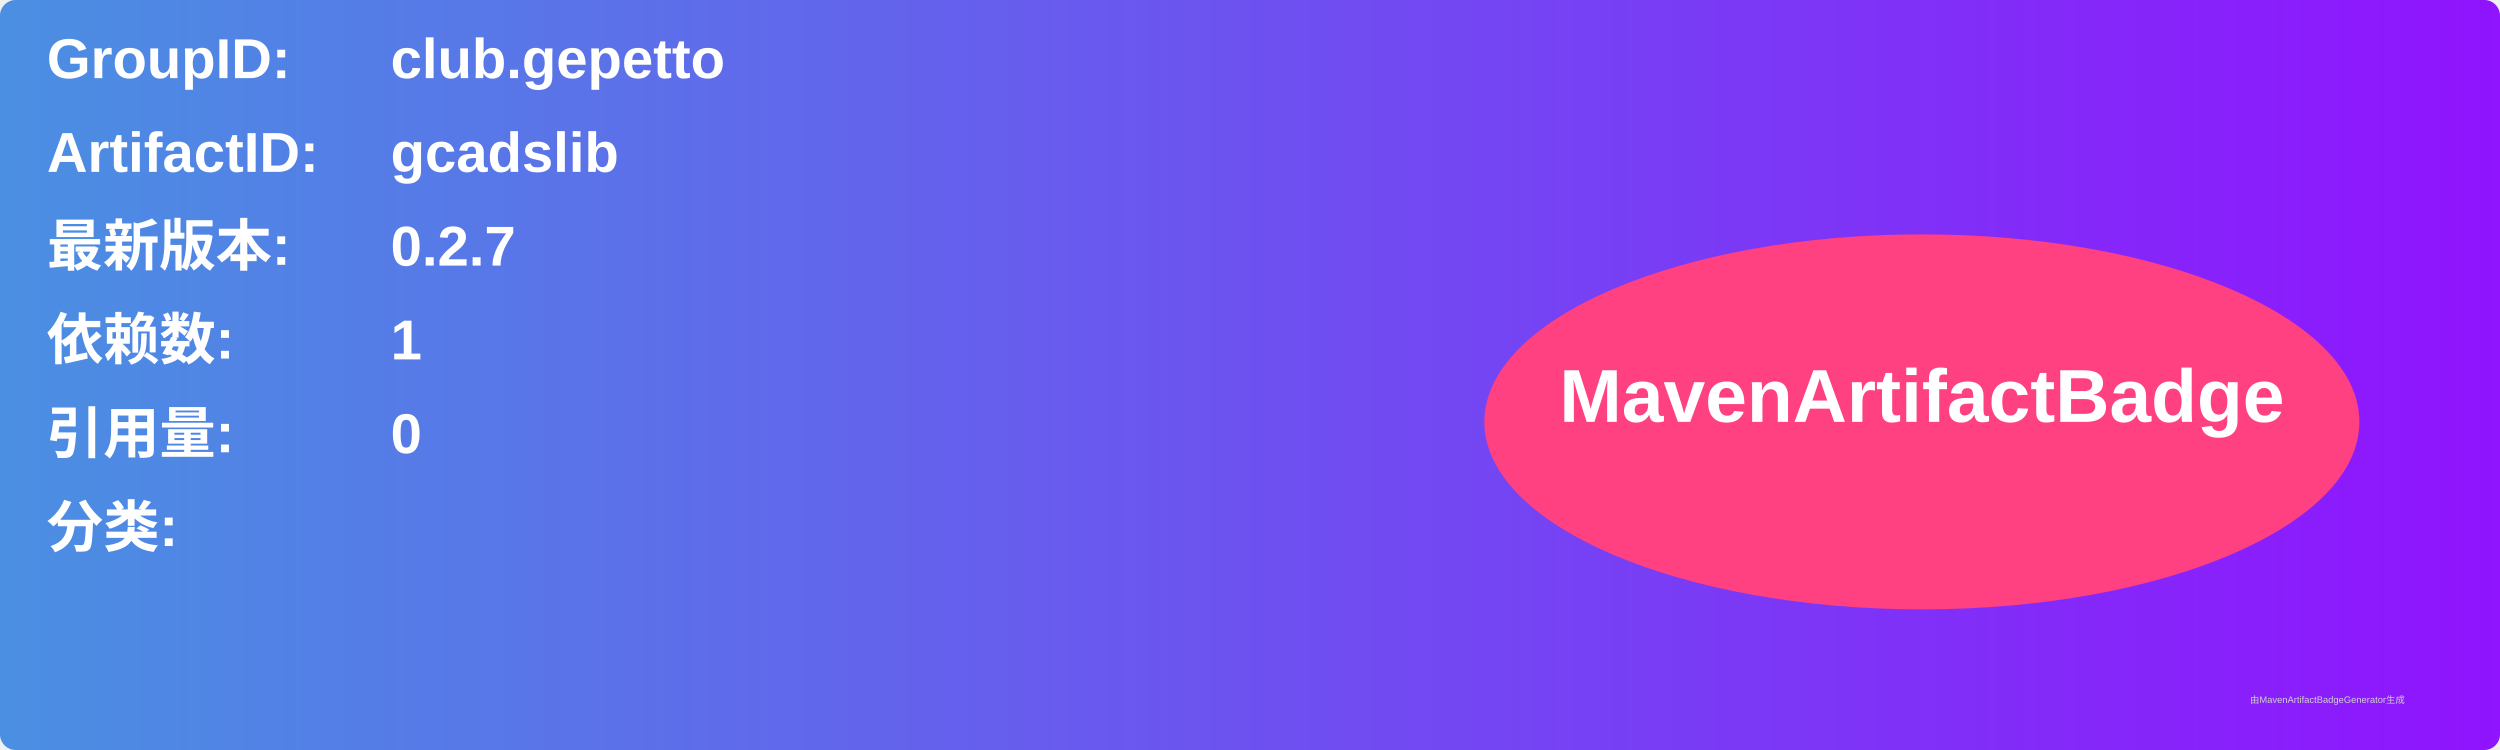
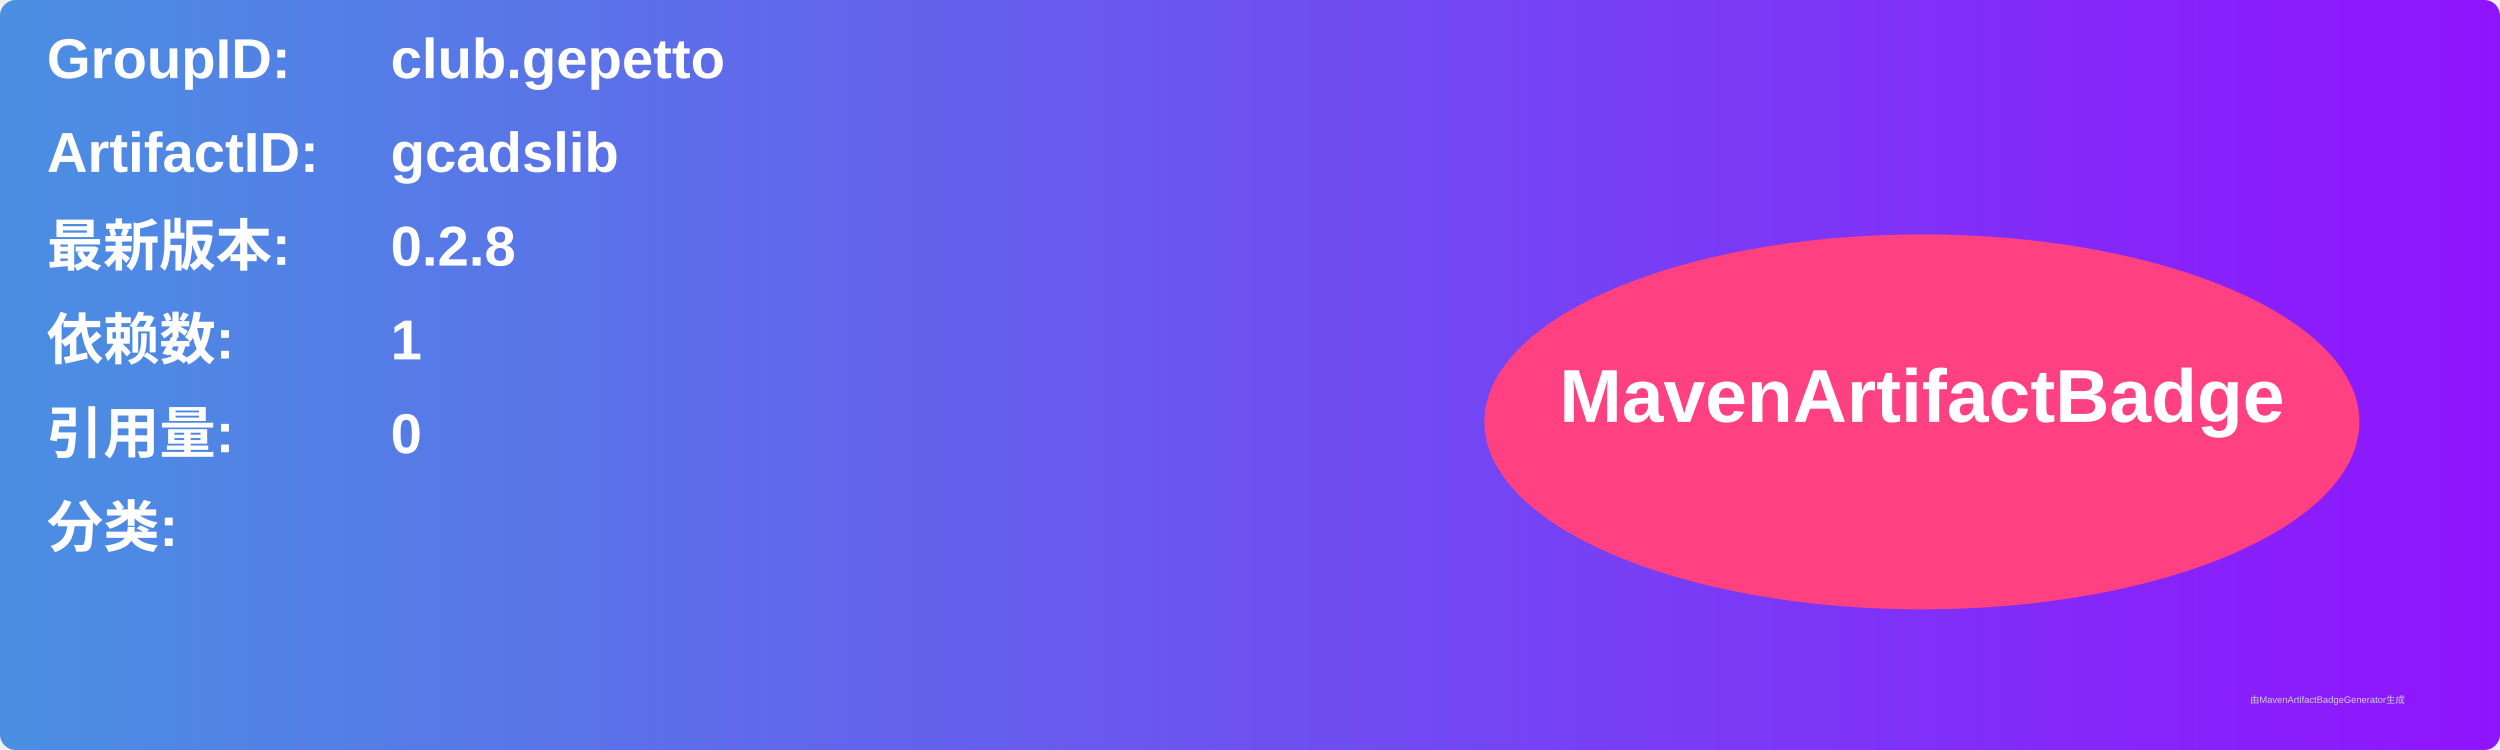
<svg xmlns="http://www.w3.org/2000/svg" width="800" height="240" viewBox="0 0 800 240">
  <linearGradient id="grad" x1="0%" y1="0%" x2="100%" y2="0%">
    <stop offset="0%" stop-color="#4a90e2" />
    <stop offset="100%" stop-color="#9013fe" />
  </linearGradient>
  <rect width="100%" height="100%" rx="5" ry="5" fill="url(#grad)" />
  <g transform="translate(15, 15)">
    <text x="0" y="10" font-family="Arial" font-size="18" fill="white" font-weight="bold" width="260">GroupID:</text>
    <text x="110" y="10" font-family="Arial" font-size="18" fill="white" font-weight="bold" width="460">club.gepetto</text>
    <text x="0" y="40" font-family="Arial" font-size="18" fill="white" font-weight="bold" width="260">ArtifactID:</text>
    <text x="110" y="40" font-family="Arial" font-size="18" fill="white" font-weight="bold" width="460">gcadslib</text>
    <text x="0" y="70" font-family="Arial" font-size="18" fill="white" font-weight="bold">最新版本:</text>
    <text x="110" y="70" font-family="Arial" font-size="18" fill="white" font-weight="bold">
-       <tspan font-weight="bold">0.2.7</tspan>
+       <tspan font-weight="bold">0.2.8</tspan>
    </text>
    <text x="0" y="100" font-family="Arial" font-size="18" fill="white" font-weight="bold">依赖数: </text>
    <text x="110" y="100" font-family="Arial" font-size="18" fill="white">
      <tspan font-weight="bold">1</tspan>
    </text>
    <text x="0" y="130" font-family="Arial" font-size="18" fill="white" font-weight="bold">引用量: </text>
    <text x="110" y="130" font-family="Arial" font-size="18" fill="white">
      <tspan font-weight="bold">0</tspan>
    </text>
    <text x="0" y="160" font-family="Arial" font-size="18" fill="white" font-weight="bold">分类:</text>
    <text x="10" y="190" font-family="Arial" font-size="10" fill="white">
      <tspan font-weight="bold" />
    </text>
    <ellipse cx="600" cy="120" rx="140" ry="60" fill="#ff4081" />
    <text x="600" y="120" text-anchor="middle" font-family="Arial" font-size="24" fill="white" font-weight="bold">MavenArtifactBadge</text>
  </g>
  <text x="720" y="225" font-family="Arial" font-size="3" fill="#d0d0d0">由MavenArtifactBadgeGenerator生成</text>
</svg>
